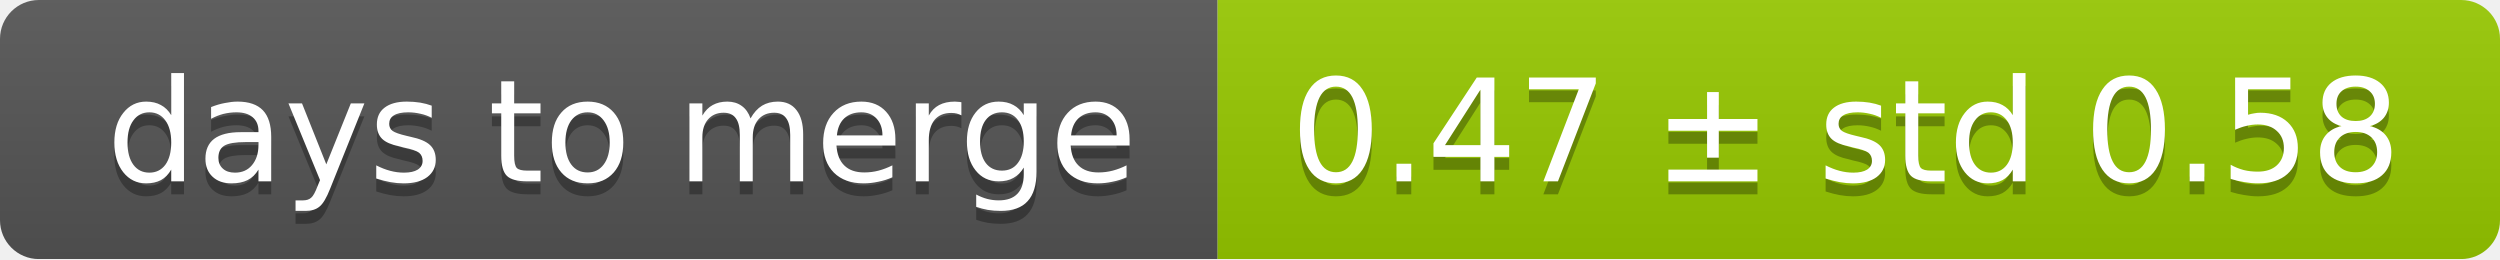
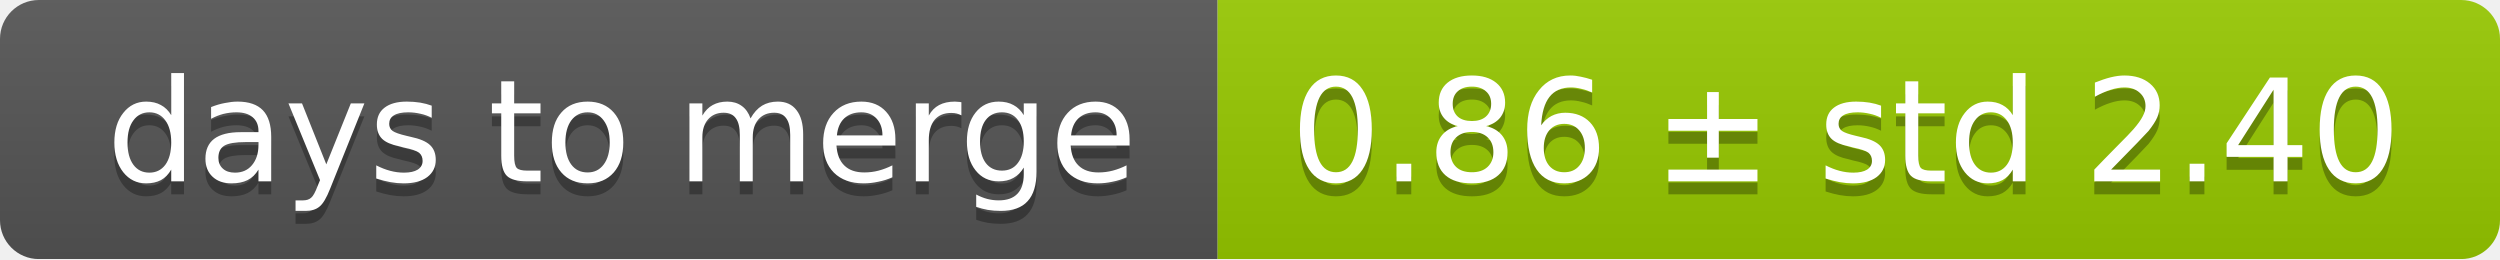
<svg xmlns="http://www.w3.org/2000/svg" width="193" height="20">
  <linearGradient id="smooth" x2="0" y2="100%">
    <stop offset="0" stop-color="#bbb" stop-opacity=".1" />
    <stop offset="1" stop-opacity=".1" />
  </linearGradient>
  <mask id="round">
    <rect width="193" height="20" rx="3" fill="#fff" />
  </mask>
  <g mask="url(#round)">
    <rect width="94" height="20" fill="#555" />
    <rect x="94" width="99" height="20" fill="#97ca00" />
    <rect width="193" height="20" fill="url(#smooth)" />
  </g>
  <g fill="#fff" text-anchor="middle" font-family="DejaVu Sans,Verdana,Geneva,sans-serif" font-size="11">
    <text x="48" y="15" fill="#010101" fill-opacity=".3">days to merge</text>
    <text x="48" y="14">days to merge</text>
-     <text x="142.5" y="15" fill="#010101" fill-opacity=".3">0.47 ± std 0.58</text>
-     <text x="142.5" y="14">0.47 ± std 0.58</text>
+     <text x="142.5" y="15" fill="#010101" fill-opacity=".3">0.86 ± std 2.40</text>
+     <text x="142.5" y="14">0.86 ± std 2.40</text>
  </g>
</svg>
